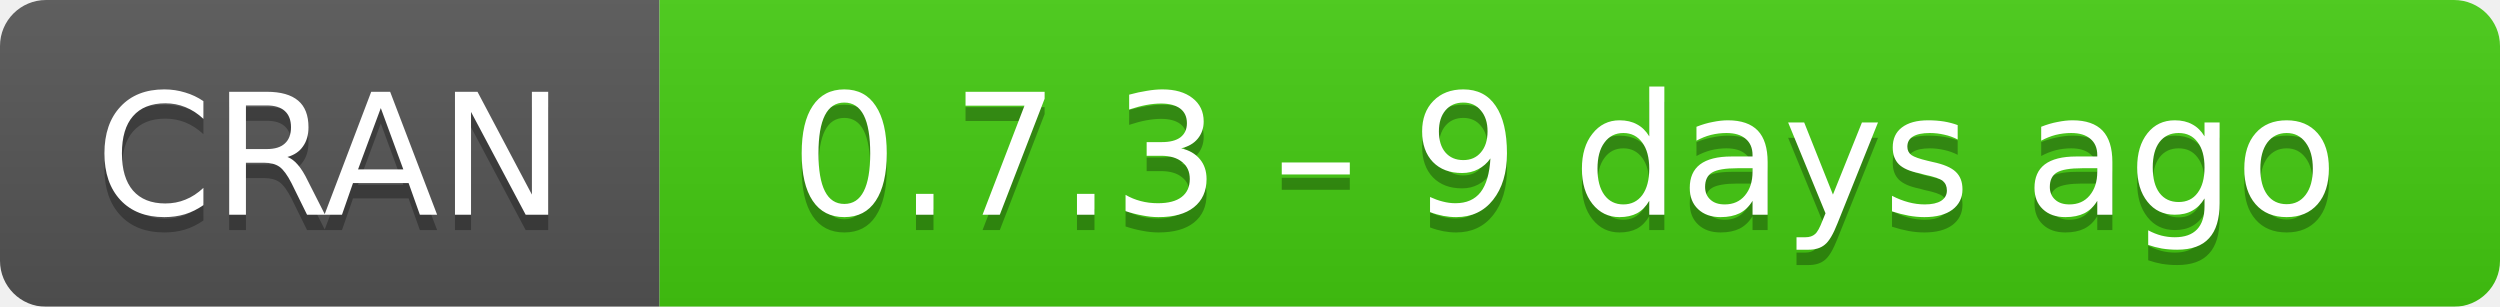
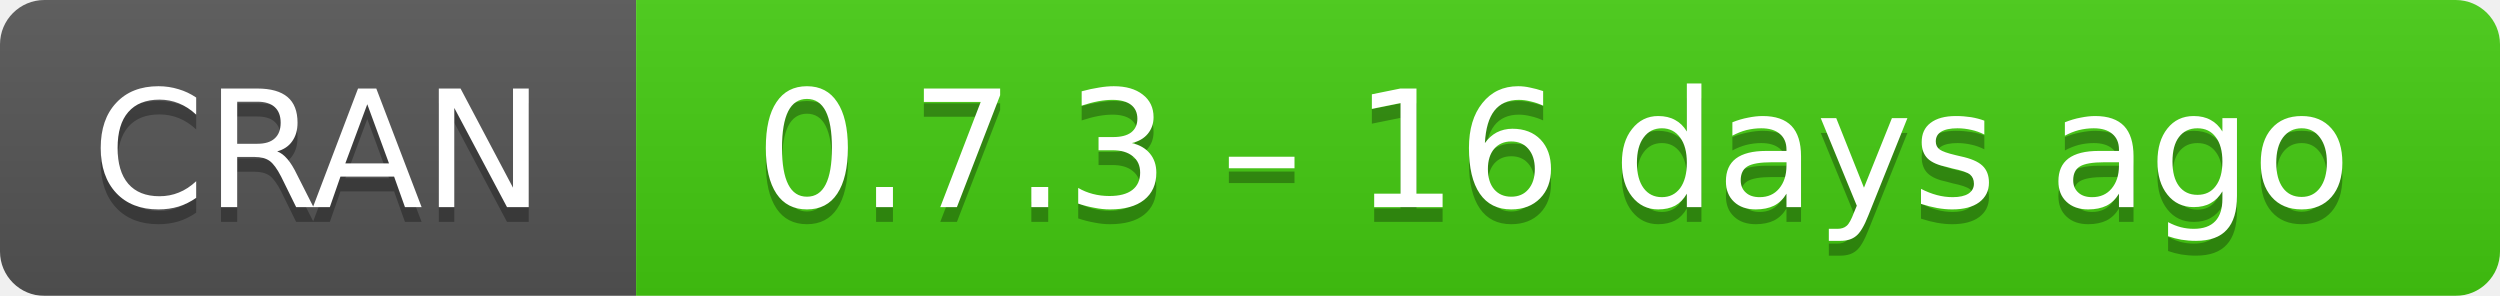
- <svg xmlns="http://www.w3.org/2000/svg" width="163" height="20" aria-label="CRAN 0.7.3 – 9 days ago">
+ <svg xmlns="http://www.w3.org/2000/svg" width="169" height="20" aria-label="CRAN 0.7.3 – 16 days ago">
  <linearGradient id="b" x2="0" y2="100%">
    <stop offset="0" stop-color="#bbb" stop-opacity=".1" />
    <stop offset="1" stop-opacity=".1" />
  </linearGradient>
  <mask id="a">
-     <rect width="163" height="20" rx="3" fill="#fff" />
+     <rect width="169" height="20" rx="3" fill="#fff" />
  </mask>
  <g mask="url(#a)">
    <path fill="#555" d="M0 0h43v20H0z" />
-     <path fill="#4c1" d="M43 0h141v20H43z" />
-     <path fill="url(#b)" d="M0 0h163v20H0z" />
+     <path fill="#4c1" d="M43 0h147v20H43z" />
+     <path fill="url(#b)" d="M0 0h169v20H0z" />
  </g>
  <g fill="#fff" text-anchor="middle" font-family="DejaVu Sans,Verdana,Geneva,sans-serif" font-size="11">
    <text x="21.5" y="15" fill="#010101" fill-opacity=".3">
      CRAN
    </text>
    <text x="21.5" y="14">
      CRAN
    </text>
-     <text x="102" y="15" fill="#010101" fill-opacity=".3">
-       0.7.3 – 9 days ago
+     <text x="105" y="15" fill="#010101" fill-opacity=".3">
+       0.7.3 – 16 days ago
    </text>
-     <text x="102" y="14">
-       0.7.3 – 9 days ago
+     <text x="105" y="14">
+       0.7.3 – 16 days ago
    </text>
  </g>
</svg>
